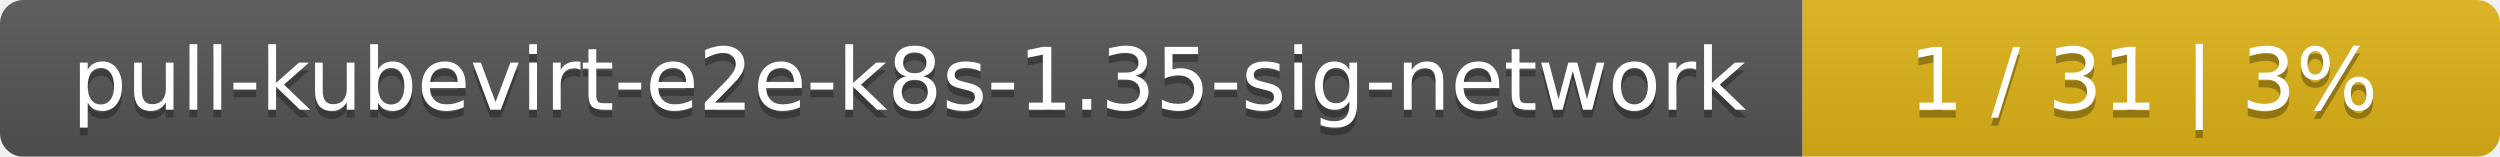
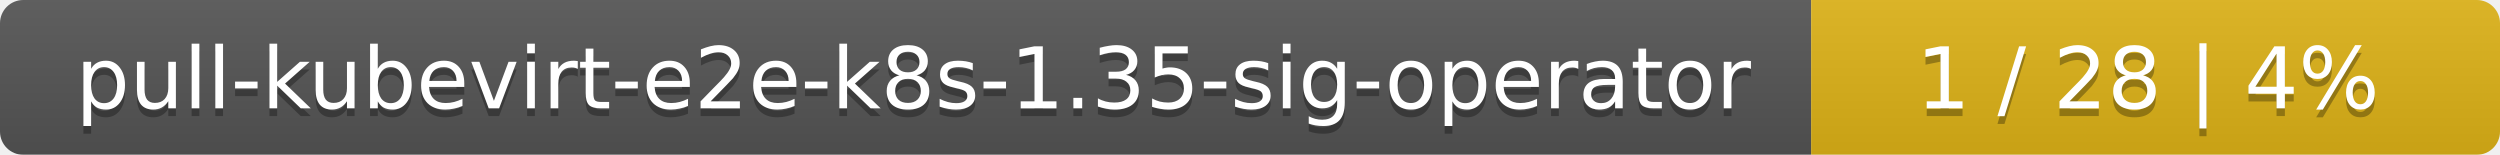
- <svg xmlns="http://www.w3.org/2000/svg" width="319" height="20">
+ <svg xmlns="http://www.w3.org/2000/svg" width="323" height="20">
  <linearGradient id="smooth" x2="0" y2="100%">
    <stop offset="0" stop-color="#bbb" stop-opacity=".1" />
    <stop offset="1" stop-opacity=".1" />
  </linearGradient>
  <mask id="round">
-     <rect width="319" height="20" rx="3" fill="#fff" />
+     <rect width="323" height="20" rx="3" fill="#fff" />
  </mask>
  <g mask="url(#round)">
-     <rect width="230" height="20" fill="#555" />
-     <rect x="230" width="89" height="20" fill="#dfb317" />
-     <rect width="319" height="20" fill="url(#smooth)" />
+     <rect width="234" height="20" fill="#555" />
+     <rect x="234" width="89" height="20" fill="#dfb317" />
+     <rect width="323" height="20" fill="url(#smooth)" />
  </g>
  <g fill="#fff" text-anchor="middle" font-family="DejaVu Sans,Verdana,Geneva,sans-serif" font-size="11">
-     <text x="116" y="15" fill="#010101" fill-opacity=".3">pull-kubevirt-e2e-k8s-1.35-sig-network</text>
-     <text x="116" y="14">pull-kubevirt-e2e-k8s-1.35-sig-network</text>
-     <text x="273.5" y="15" fill="#010101" fill-opacity=".3">1 / 31    |    3%</text>
-     <text x="273.5" y="14">1 / 31    |    3%</text>
+     <text x="118" y="15" fill="#010101" fill-opacity=".3">pull-kubevirt-e2e-k8s-1.35-sig-operator</text>
+     <text x="118" y="14">pull-kubevirt-e2e-k8s-1.35-sig-operator</text>
+     <text x="277.5" y="15" fill="#010101" fill-opacity=".3">1 / 28    |    4%</text>
+     <text x="277.5" y="14">1 / 28    |    4%</text>
  </g>
</svg>
